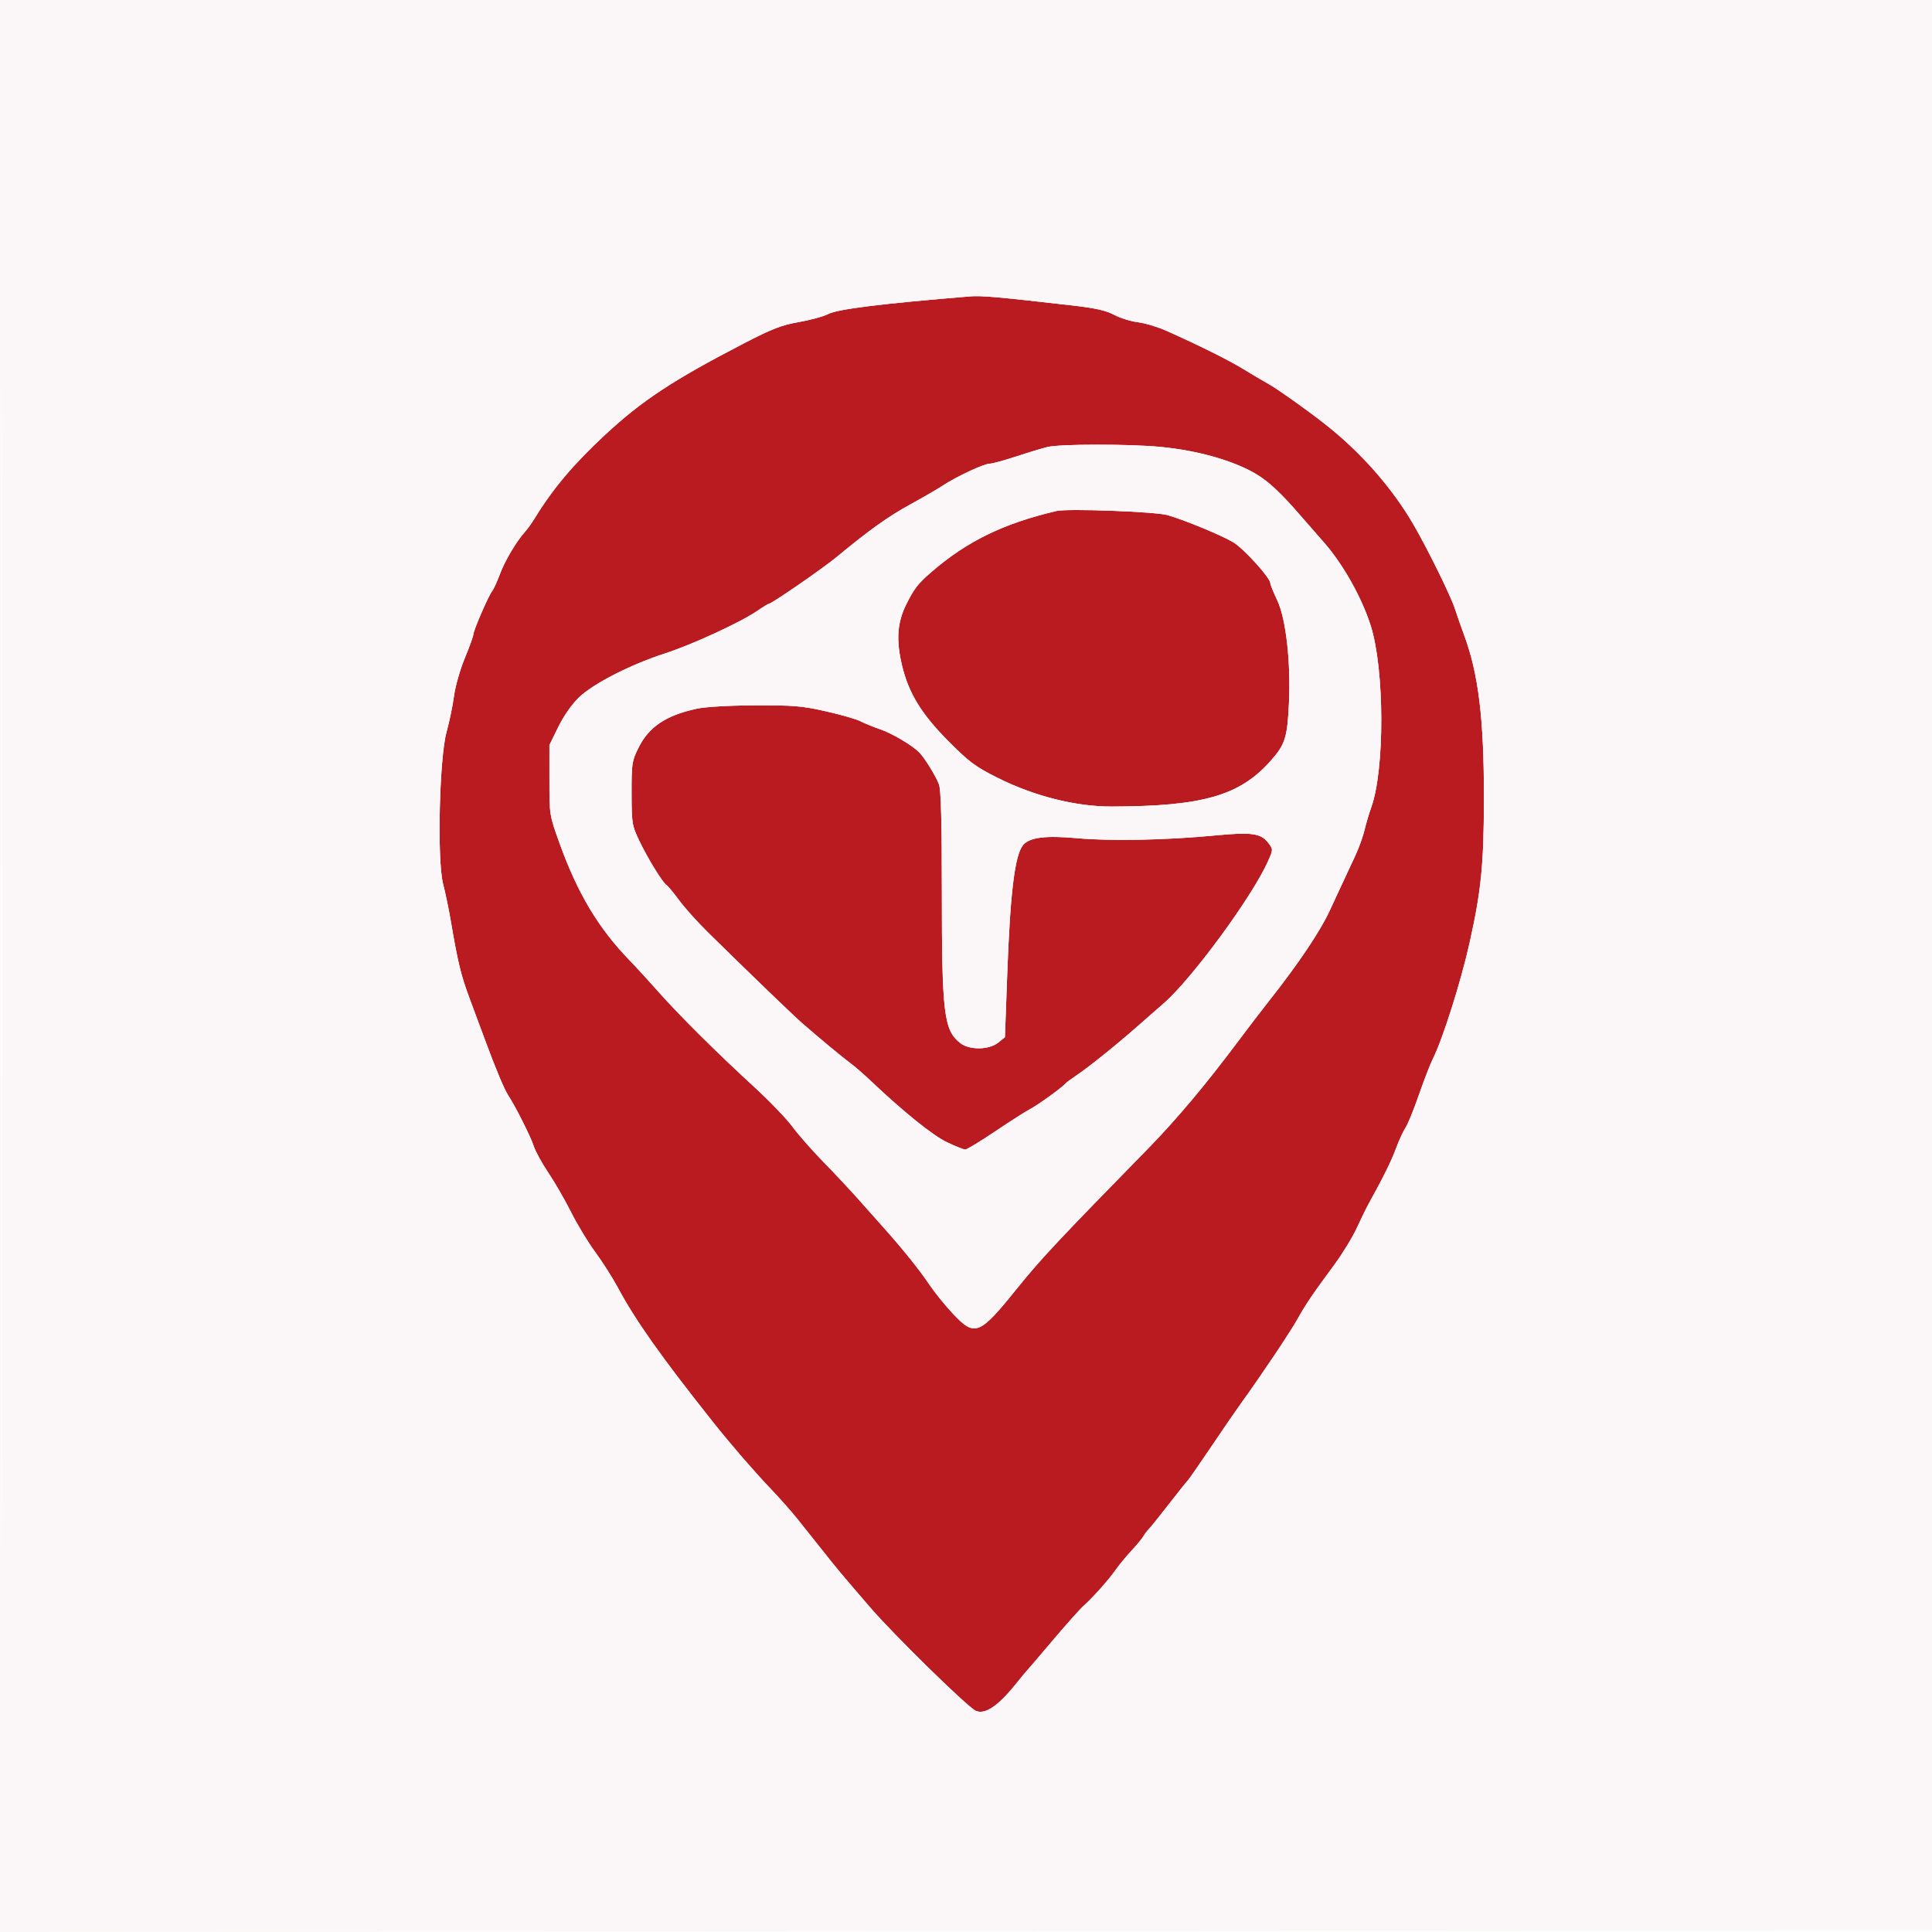
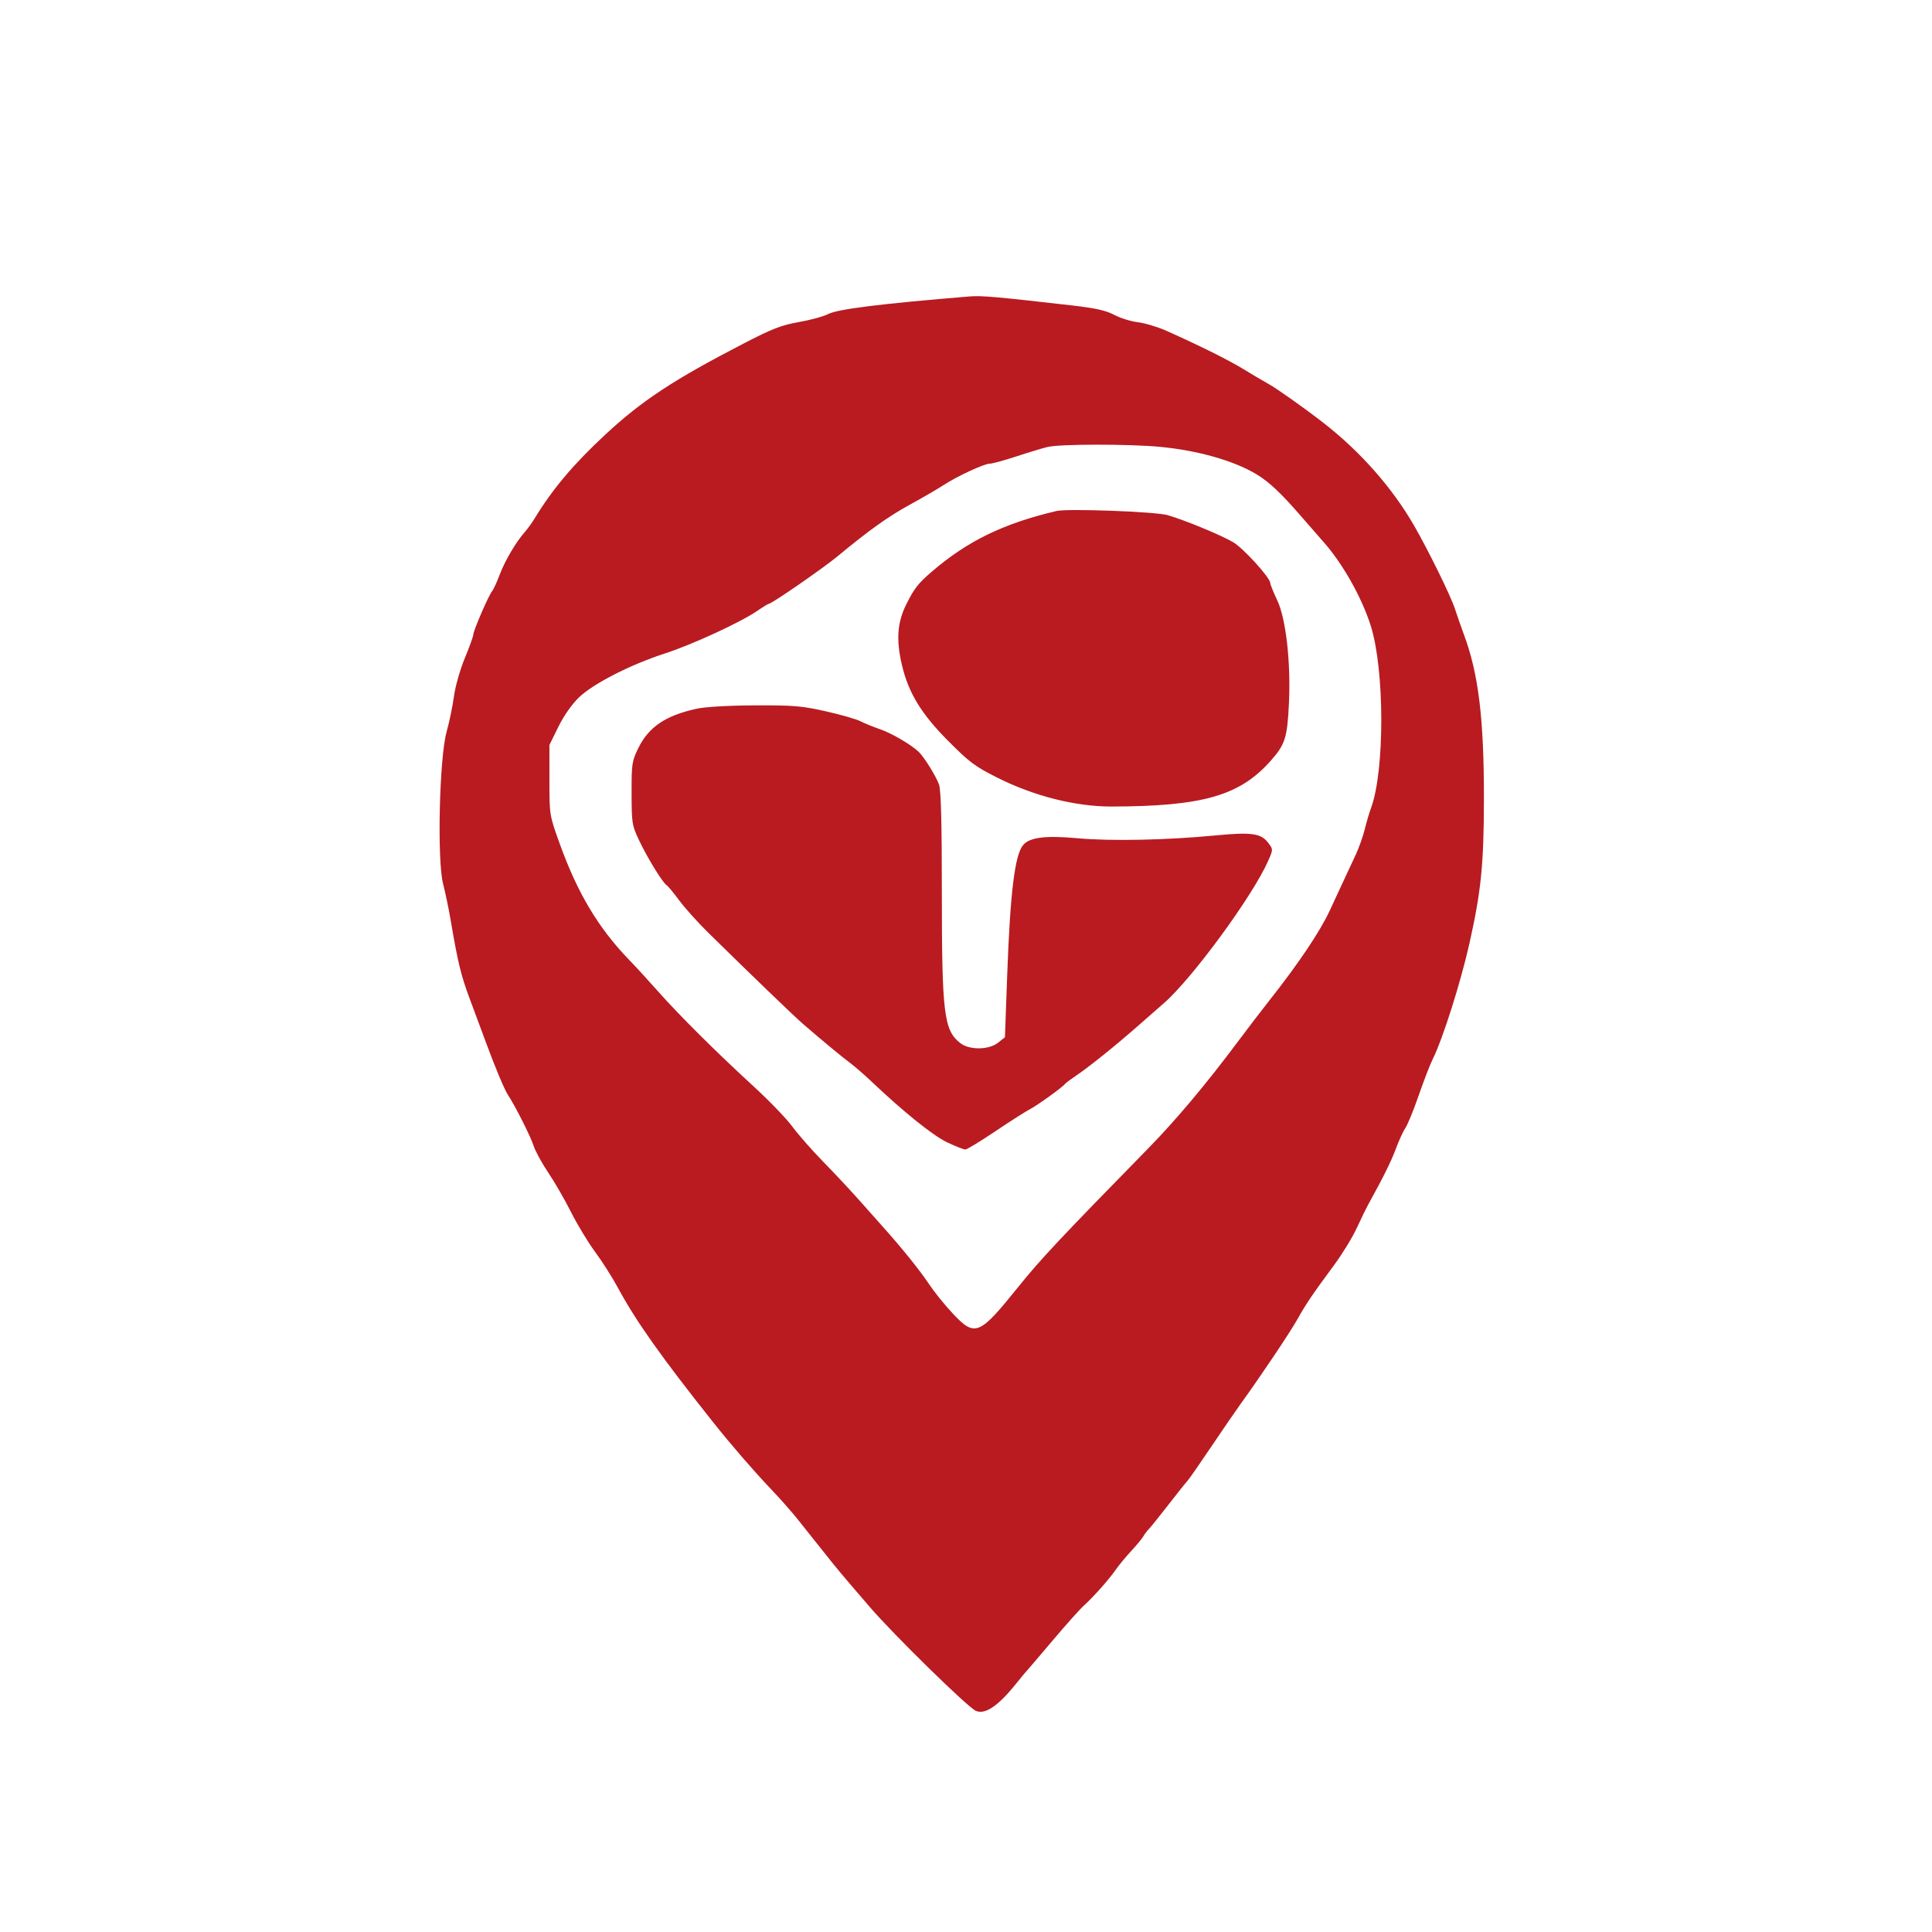
<svg xmlns="http://www.w3.org/2000/svg" width="800" height="800" viewBox="0 0 800 800" version="1.1">
-   <path d="M 401.500 122.747 C 364.636 125.785, 346.946 127.987, 342.920 130.041 C 340.941 131.050, 335.455 132.551, 330.729 133.376 C 323.585 134.623, 319.721 136.127, 307.818 142.294 C 278.711 157.376, 265.830 165.861, 250.643 179.960 C 237.503 192.159, 228.810 202.464, 221.434 214.584 C 220.298 216.451, 218.464 218.996, 217.358 220.239 C 213.707 224.343, 209.068 232.203, 206.943 237.883 C 205.792 240.959, 204.366 244.058, 203.775 244.771 C 202.342 246.498, 196 261.144, 196 262.728 C 196 263.415, 194.414 267.809, 192.475 272.492 C 190.520 277.216, 188.521 284.234, 187.986 288.254 C 187.457 292.239, 186.082 298.875, 184.932 303 C 181.917 313.813, 180.939 356.193, 183.478 366 C 184.404 369.575, 185.811 376.325, 186.606 381 C 189.601 398.629, 190.847 403.774, 194.476 413.500 C 196.529 419, 199.454 426.875, 200.976 431 C 205.185 442.405, 208.816 451.071, 210.395 453.479 C 213.431 458.114, 219.765 470.694, 220.978 474.500 C 221.680 476.700, 224.400 481.679, 227.024 485.565 C 229.647 489.450, 233.900 496.823, 236.475 501.950 C 239.049 507.076, 243.526 514.472, 246.423 518.385 C 249.320 522.298, 253.526 528.904, 255.769 533.064 C 263.301 547.032, 273.695 561.723, 295.245 588.858 C 302.548 598.055, 312.199 609.216, 319.147 616.500 C 322.819 620.350, 327.798 625.975, 330.211 629 C 332.624 632.025, 337.276 637.866, 340.549 641.981 C 347.308 650.478, 347.388 650.574, 360.224 665.500 C 369.978 676.842, 400.568 706.814, 403.995 708.386 C 407.800 710.132, 413.226 706.525, 420.609 697.340 C 422.749 694.678, 424.740 692.275, 425.033 692 C 425.325 691.725, 430.129 686.100, 435.708 679.500 C 441.286 672.900, 447.122 666.358, 448.675 664.962 C 452.692 661.352, 459.150 654.101, 462 650 C 463.338 648.075, 466.248 644.549, 468.466 642.164 C 470.685 639.780, 472.921 637.080, 473.435 636.164 C 473.950 635.249, 474.965 633.902, 475.692 633.172 C 476.419 632.441, 480.041 627.941, 483.741 623.172 C 487.440 618.402, 490.994 613.949, 491.638 613.274 C 492.282 612.600, 496.674 606.300, 501.398 599.274 C 506.122 592.249, 511.678 584.159, 513.744 581.297 C 522.279 569.474, 534.134 551.797, 537.211 546.303 C 540.803 539.889, 543.399 536.057, 552.540 523.679 C 555.862 519.181, 560.033 512.350, 561.808 508.500 C 563.584 504.650, 565.785 500.150, 566.699 498.500 C 572.732 487.613, 576.133 480.733, 578.066 475.500 C 579.285 472.200, 581.046 468.375, 581.979 467 C 582.913 465.625, 585.389 459.550, 587.482 453.500 C 589.576 447.450, 592.176 440.728, 593.260 438.563 C 597.383 430.330, 604.882 406.670, 608.495 390.500 C 613.315 368.929, 614.415 357.950, 614.458 331 C 614.511 297.607, 612.220 278.854, 606.088 262.500 C 605.057 259.750, 603.407 255.025, 602.422 252 C 600.686 246.673, 591.358 227.701, 585.459 217.500 C 576.399 201.833, 563.293 186.993, 548 175.086 C 540.425 169.188, 528.648 160.842, 525.320 159.013 C 523.219 157.858, 518.575 155.118, 515 152.923 C 508.799 149.116, 497.100 143.288, 483 136.982 C 479.425 135.383, 474.121 133.789, 471.213 133.439 C 468.305 133.089, 463.877 131.713, 461.372 130.381 C 457.964 128.569, 453.632 127.594, 444.159 126.506 C 412.774 122.902, 406.419 122.342, 401.500 122.747 M 433.800 185.074 C 431.765 185.555, 425.968 187.310, 420.918 188.974 C 415.867 190.638, 410.866 192, 409.805 192 C 407.492 192, 396.092 197.310, 390.500 200.991 C 388.300 202.440, 382.185 205.990, 376.911 208.881 C 367.758 213.897, 359.988 219.444, 346.584 230.532 C 340.782 235.332, 319.550 250, 318.405 250 C 318.105 250, 315.933 251.326, 313.578 252.946 C 306.735 257.654, 286.724 266.885, 275.411 270.552 C 260.996 275.224, 245.596 283.104, 239.684 288.833 C 236.769 291.658, 233.414 296.460, 231.184 301 L 227.500 308.500 227.503 323 C 227.506 337.463, 227.517 337.529, 231.633 349 C 239.088 369.773, 247.750 384.289, 260.604 397.551 C 263.297 400.330, 268.650 406.168, 272.500 410.525 C 281.106 420.265, 296.998 436.062, 312.212 450 C 318.515 455.775, 325.659 463.195, 328.086 466.490 C 330.514 469.784, 336.246 476.309, 340.823 480.990 C 345.401 485.670, 351.926 492.634, 355.323 496.463 C 358.721 500.293, 363.327 505.468, 365.560 507.963 C 373.562 516.903, 380.920 526.041, 384.678 531.702 C 386.780 534.870, 391.139 540.282, 394.365 543.730 C 403.729 553.741, 405.381 553.089, 421.551 533 C 430.905 521.379, 438.663 513.108, 475.500 475.477 C 486.897 463.835, 499.568 448.750, 512.440 431.500 C 516.544 426, 522.395 418.350, 525.442 414.500 C 537.542 399.211, 546.710 385.566, 550.638 377 C 551.521 375.075, 553.716 370.350, 555.517 366.500 C 557.318 362.650, 559.938 357.025, 561.339 354 C 562.741 350.975, 564.425 346.250, 565.082 343.500 C 565.739 340.750, 566.936 336.700, 567.741 334.500 C 573.428 318.958, 573.350 277.306, 567.599 259.116 C 563.898 247.412, 556.004 233.394, 548.082 224.461 C 546.112 222.240, 541.800 217.301, 538.500 213.487 C 530.506 204.246, 525.383 199.438, 520.245 196.356 C 510.904 190.753, 495.978 186.513, 480.395 185.035 C 467.485 183.811, 439.051 183.835, 433.800 185.074 M 437.500 211.588 C 415.528 216.748, 400.509 224.061, 385.767 236.775 C 380.107 241.656, 378.548 243.661, 375.250 250.293 C 371.521 257.792, 371.016 265.064, 373.499 275.500 C 376.221 286.943, 381.465 295.557, 392.450 306.629 C 401.335 315.584, 403.717 317.370, 413 322.032 C 428.197 329.666, 445.433 334.010, 460.367 333.971 C 498.002 333.872, 513.262 329.502, 526.042 315.164 C 532.158 308.301, 533.049 305.522, 533.724 291.189 C 534.525 274.169, 532.487 256.209, 528.892 248.610 C 527.302 245.249, 526.001 242.025, 526.001 241.445 C 525.999 239.255, 514.869 227.008, 510.616 224.515 C 505.509 221.522, 490.818 215.450, 483.500 213.307 C 478.597 211.872, 442.100 210.508, 437.500 211.588 M 288.481 293.470 C 275.629 296.268, 268.620 301, 264.303 309.792 C 261.662 315.169, 261.502 316.253, 261.529 328.500 C 261.557 340.985, 261.683 341.762, 264.707 348.119 C 268.164 355.384, 274.383 365.501, 276.011 366.507 C 276.579 366.858, 278.927 369.693, 281.227 372.808 C 283.528 375.922, 288.848 381.852, 293.049 385.985 C 311.085 403.729, 328.790 420.783, 332.532 424.016 C 340.503 430.903, 348.564 437.581, 352 440.144 C 353.925 441.579, 357.750 444.889, 360.500 447.500 C 374.030 460.343, 386.309 470.231, 392.168 473.003 C 395.651 474.650, 399.044 475.999, 399.708 475.999 C 400.373 476, 405.998 472.580, 412.208 468.400 C 418.419 464.220, 424.850 460.117, 426.500 459.282 C 429.428 457.801, 439.983 450.191, 441.022 448.813 C 441.309 448.432, 443.334 446.916, 445.522 445.443 C 450.936 441.800, 461.944 432.959, 471 424.982 C 475.125 421.349, 480.026 417.054, 481.891 415.438 C 493.537 405.349, 518.624 371.148, 525.073 356.569 C 527.193 351.775, 527.194 351.737, 525.250 349.133 C 522.189 345.033, 518.403 344.488, 503.134 345.949 C 482.915 347.885, 459.874 348.347, 446.128 347.092 C 433.026 345.897, 426.413 346.711, 423.703 349.853 C 420.229 353.879, 418.315 369.369, 417.071 403.495 L 416.124 429.490 413.312 431.740 C 409.489 434.799, 401.398 434.888, 397.615 431.912 C 390.825 426.571, 390 419.774, 390 369.208 C 390 340.824, 389.645 327.258, 388.841 324.899 C 387.750 321.698, 382.853 313.758, 380.548 311.452 C 377.683 308.588, 369.382 303.680, 364.646 302.050 C 361.720 301.043, 357.963 299.515, 356.297 298.654 C 354.631 297.792, 348.198 295.943, 342 294.544 C 332.068 292.302, 328.582 292.009, 312.616 292.079 C 301.712 292.127, 292.104 292.681, 288.481 293.470" stroke="none" fill="#b91b21" fill-rule="evenodd" />
-   <path d="M -0 400.001 L -0 800.002 400.250 799.751 L 800.500 799.500 800.751 399.750 L 801.002 0 400.501 0 L 0 0 -0 400.001 M 0.495 400.500 C 0.495 620.500, 0.610 710.351, 0.750 600.169 C 0.890 489.986, 0.890 309.986, 0.750 200.169 C 0.610 90.351, 0.495 180.500, 0.495 400.500 M 401.500 122.747 C 364.636 125.785, 346.946 127.987, 342.920 130.041 C 340.941 131.050, 335.455 132.551, 330.729 133.376 C 323.585 134.623, 319.721 136.127, 307.818 142.294 C 278.711 157.376, 265.830 165.861, 250.643 179.960 C 237.503 192.159, 228.810 202.464, 221.434 214.584 C 220.298 216.451, 218.464 218.996, 217.358 220.239 C 213.707 224.343, 209.068 232.203, 206.943 237.883 C 205.792 240.959, 204.366 244.058, 203.775 244.771 C 202.342 246.498, 196 261.144, 196 262.728 C 196 263.415, 194.414 267.809, 192.475 272.492 C 190.520 277.216, 188.521 284.234, 187.986 288.254 C 187.457 292.239, 186.082 298.875, 184.932 303 C 181.917 313.813, 180.939 356.193, 183.478 366 C 184.404 369.575, 185.811 376.325, 186.606 381 C 189.601 398.629, 190.847 403.774, 194.476 413.500 C 196.529 419, 199.454 426.875, 200.976 431 C 205.185 442.405, 208.816 451.071, 210.395 453.479 C 213.431 458.114, 219.765 470.694, 220.978 474.500 C 221.680 476.700, 224.400 481.679, 227.024 485.565 C 229.647 489.450, 233.900 496.823, 236.475 501.950 C 239.049 507.076, 243.526 514.472, 246.423 518.385 C 249.320 522.298, 253.526 528.904, 255.769 533.064 C 263.301 547.032, 273.695 561.723, 295.245 588.858 C 302.548 598.055, 312.199 609.216, 319.147 616.500 C 322.819 620.350, 327.798 625.975, 330.211 629 C 332.624 632.025, 337.276 637.866, 340.549 641.981 C 347.308 650.478, 347.388 650.574, 360.224 665.500 C 369.978 676.842, 400.568 706.814, 403.995 708.386 C 407.800 710.132, 413.226 706.525, 420.609 697.340 C 422.749 694.678, 424.740 692.275, 425.033 692 C 425.325 691.725, 430.129 686.100, 435.708 679.500 C 441.286 672.900, 447.122 666.358, 448.675 664.962 C 452.692 661.352, 459.150 654.101, 462 650 C 463.338 648.075, 466.248 644.549, 468.466 642.164 C 470.685 639.780, 472.921 637.080, 473.435 636.164 C 473.950 635.249, 474.965 633.902, 475.692 633.172 C 476.419 632.441, 480.041 627.941, 483.741 623.172 C 487.440 618.402, 490.994 613.949, 491.638 613.274 C 492.282 612.600, 496.674 606.300, 501.398 599.274 C 506.122 592.249, 511.678 584.159, 513.744 581.297 C 522.279 569.474, 534.134 551.797, 537.211 546.303 C 540.803 539.889, 543.399 536.057, 552.540 523.679 C 555.862 519.181, 560.033 512.350, 561.808 508.500 C 563.584 504.650, 565.785 500.150, 566.699 498.500 C 572.732 487.613, 576.133 480.733, 578.066 475.500 C 579.285 472.200, 581.046 468.375, 581.979 467 C 582.913 465.625, 585.389 459.550, 587.482 453.500 C 589.576 447.450, 592.176 440.728, 593.260 438.563 C 597.383 430.330, 604.882 406.670, 608.495 390.500 C 613.315 368.929, 614.415 357.950, 614.458 331 C 614.511 297.607, 612.220 278.854, 606.088 262.500 C 605.057 259.750, 603.407 255.025, 602.422 252 C 600.686 246.673, 591.358 227.701, 585.459 217.500 C 576.399 201.833, 563.293 186.993, 548 175.086 C 540.425 169.188, 528.648 160.842, 525.320 159.013 C 523.219 157.858, 518.575 155.118, 515 152.923 C 508.799 149.116, 497.100 143.288, 483 136.982 C 479.425 135.383, 474.121 133.789, 471.213 133.439 C 468.305 133.089, 463.877 131.713, 461.372 130.381 C 457.964 128.569, 453.632 127.594, 444.159 126.506 C 412.774 122.902, 406.419 122.342, 401.500 122.747 M 433.800 185.074 C 431.765 185.555, 425.968 187.310, 420.918 188.974 C 415.867 190.638, 410.866 192, 409.805 192 C 407.492 192, 396.092 197.310, 390.500 200.991 C 388.300 202.440, 382.185 205.990, 376.911 208.881 C 367.758 213.897, 359.988 219.444, 346.584 230.532 C 340.782 235.332, 319.550 250, 318.405 250 C 318.105 250, 315.933 251.326, 313.578 252.946 C 306.735 257.654, 286.724 266.885, 275.411 270.552 C 260.996 275.224, 245.596 283.104, 239.684 288.833 C 236.769 291.658, 233.414 296.460, 231.184 301 L 227.500 308.500 227.503 323 C 227.506 337.463, 227.517 337.529, 231.633 349 C 239.088 369.773, 247.750 384.289, 260.604 397.551 C 263.297 400.330, 268.650 406.168, 272.500 410.525 C 281.106 420.265, 296.998 436.062, 312.212 450 C 318.515 455.775, 325.659 463.195, 328.086 466.490 C 330.514 469.784, 336.246 476.309, 340.823 480.990 C 345.401 485.670, 351.926 492.634, 355.323 496.463 C 358.721 500.293, 363.327 505.468, 365.560 507.963 C 373.562 516.903, 380.920 526.041, 384.678 531.702 C 386.780 534.870, 391.139 540.282, 394.365 543.730 C 403.729 553.741, 405.381 553.089, 421.551 533 C 430.905 521.379, 438.663 513.108, 475.500 475.477 C 486.897 463.835, 499.568 448.750, 512.440 431.500 C 516.544 426, 522.395 418.350, 525.442 414.500 C 537.542 399.211, 546.710 385.566, 550.638 377 C 551.521 375.075, 553.716 370.350, 555.517 366.500 C 557.318 362.650, 559.938 357.025, 561.339 354 C 562.741 350.975, 564.425 346.250, 565.082 343.500 C 565.739 340.750, 566.936 336.700, 567.741 334.500 C 573.428 318.958, 573.350 277.306, 567.599 259.116 C 563.898 247.412, 556.004 233.394, 548.082 224.461 C 546.112 222.240, 541.800 217.301, 538.500 213.487 C 530.506 204.246, 525.383 199.438, 520.245 196.356 C 510.904 190.753, 495.978 186.513, 480.395 185.035 C 467.485 183.811, 439.051 183.835, 433.800 185.074 M 437.500 211.588 C 415.528 216.748, 400.509 224.061, 385.767 236.775 C 380.107 241.656, 378.548 243.661, 375.250 250.293 C 371.521 257.792, 371.016 265.064, 373.499 275.500 C 376.221 286.943, 381.465 295.557, 392.450 306.629 C 401.335 315.584, 403.717 317.370, 413 322.032 C 428.197 329.666, 445.433 334.010, 460.367 333.971 C 498.002 333.872, 513.262 329.502, 526.042 315.164 C 532.158 308.301, 533.049 305.522, 533.724 291.189 C 534.525 274.169, 532.487 256.209, 528.892 248.610 C 527.302 245.249, 526.001 242.025, 526.001 241.445 C 525.999 239.255, 514.869 227.008, 510.616 224.515 C 505.509 221.522, 490.818 215.450, 483.500 213.307 C 478.597 211.872, 442.100 210.508, 437.500 211.588 M 288.481 293.470 C 275.629 296.268, 268.620 301, 264.303 309.792 C 261.662 315.169, 261.502 316.253, 261.529 328.500 C 261.557 340.985, 261.683 341.762, 264.707 348.119 C 268.164 355.384, 274.383 365.501, 276.011 366.507 C 276.579 366.858, 278.927 369.693, 281.227 372.808 C 283.528 375.922, 288.848 381.852, 293.049 385.985 C 311.085 403.729, 328.790 420.783, 332.532 424.016 C 340.503 430.903, 348.564 437.581, 352 440.144 C 353.925 441.579, 357.750 444.889, 360.500 447.500 C 374.030 460.343, 386.309 470.231, 392.168 473.003 C 395.651 474.650, 399.044 475.999, 399.708 475.999 C 400.373 476, 405.998 472.580, 412.208 468.400 C 418.419 464.220, 424.850 460.117, 426.500 459.282 C 429.428 457.801, 439.983 450.191, 441.022 448.813 C 441.309 448.432, 443.334 446.916, 445.522 445.443 C 450.936 441.800, 461.944 432.959, 471 424.982 C 475.125 421.349, 480.026 417.054, 481.891 415.438 C 493.537 405.349, 518.624 371.148, 525.073 356.569 C 527.193 351.775, 527.194 351.737, 525.250 349.133 C 522.189 345.033, 518.403 344.488, 503.134 345.949 C 482.915 347.885, 459.874 348.347, 446.128 347.092 C 433.026 345.897, 426.413 346.711, 423.703 349.853 C 420.229 353.879, 418.315 369.369, 417.071 403.495 L 416.124 429.490 413.312 431.740 C 409.489 434.799, 401.398 434.888, 397.615 431.912 C 390.825 426.571, 390 419.774, 390 369.208 C 390 340.824, 389.645 327.258, 388.841 324.899 C 387.750 321.698, 382.853 313.758, 380.548 311.452 C 377.683 308.588, 369.382 303.680, 364.646 302.050 C 361.720 301.043, 357.963 299.515, 356.297 298.654 C 354.631 297.792, 348.198 295.943, 342 294.544 C 332.068 292.302, 328.582 292.009, 312.616 292.079 C 301.712 292.127, 292.104 292.681, 288.481 293.470" stroke="none" fill="#fbf7f8" fill-rule="evenodd" />
+   <path d="M 401.500 122.747 C 364.636 125.785, 346.946 127.987, 342.920 130.041 C 340.941 131.050, 335.455 132.551, 330.729 133.376 C 323.585 134.623, 319.721 136.127, 307.818 142.294 C 278.711 157.376, 265.830 165.861, 250.643 179.960 C 237.503 192.159, 228.810 202.464, 221.434 214.584 C 220.298 216.451, 218.464 218.996, 217.358 220.239 C 213.707 224.343, 209.068 232.203, 206.943 237.883 C 205.792 240.959, 204.366 244.058, 203.775 244.771 C 202.342 246.498, 196 261.144, 196 262.728 C 196 263.415, 194.414 267.809, 192.475 272.492 C 190.520 277.216, 188.521 284.234, 187.986 288.254 C 187.457 292.239, 186.082 298.875, 184.932 303 C 181.917 313.813, 180.939 356.193, 183.478 366 C 184.404 369.575, 185.811 376.325, 186.606 381 C 189.601 398.629, 190.847 403.774, 194.476 413.500 C 196.529 419, 199.454 426.875, 200.976 431 C 205.185 442.405, 208.816 451.071, 210.395 453.479 C 213.431 458.114, 219.765 470.694, 220.978 474.500 C 221.680 476.700, 224.400 481.679, 227.024 485.565 C 229.647 489.450, 233.900 496.823, 236.475 501.950 C 239.049 507.076, 243.526 514.472, 246.423 518.385 C 249.320 522.298, 253.526 528.904, 255.769 533.064 C 263.301 547.032, 273.695 561.723, 295.245 588.858 C 302.548 598.055, 312.199 609.216, 319.147 616.500 C 322.819 620.350, 327.798 625.975, 330.211 629 C 332.624 632.025, 337.276 637.866, 340.549 641.981 C 347.308 650.478, 347.388 650.574, 360.224 665.500 C 369.978 676.842, 400.568 706.814, 403.995 708.386 C 407.800 710.132, 413.226 706.525, 420.609 697.340 C 422.749 694.678, 424.740 692.275, 425.033 692 C 425.325 691.725, 430.129 686.100, 435.708 679.500 C 441.286 672.900, 447.122 666.358, 448.675 664.962 C 452.692 661.352, 459.150 654.101, 462 650 C 463.338 648.075, 466.248 644.549, 468.466 642.164 C 470.685 639.780, 472.921 637.080, 473.435 636.164 C 473.950 635.249, 474.965 633.902, 475.692 633.172 C 476.419 632.441, 480.041 627.941, 483.741 623.172 C 487.440 618.402, 490.994 613.949, 491.638 613.274 C 492.282 612.600, 496.674 606.300, 501.398 599.274 C 506.122 592.249, 511.678 584.159, 513.744 581.297 C 522.279 569.474, 534.134 551.797, 537.211 546.303 C 540.803 539.889, 543.399 536.057, 552.540 523.679 C 555.862 519.181, 560.033 512.350, 561.808 508.500 C 563.584 504.650, 565.785 500.150, 566.699 498.500 C 572.732 487.613, 576.133 480.733, 578.066 475.500 C 579.285 472.200, 581.046 468.375, 581.979 467 C 582.913 465.625, 585.389 459.550, 587.482 453.500 C 589.576 447.450, 592.176 440.728, 593.260 438.563 C 597.383 430.330, 604.882 406.670, 608.495 390.500 C 613.315 368.929, 614.415 357.950, 614.458 331 C 614.511 297.607, 612.220 278.854, 606.088 262.500 C 605.057 259.750, 603.407 255.025, 602.422 252 C 600.686 246.673, 591.358 227.701, 585.459 217.500 C 576.399 201.833, 563.293 186.993, 548 175.086 C 540.425 169.188, 528.648 160.842, 525.320 159.013 C 523.219 157.858, 518.575 155.118, 515 152.923 C 508.799 149.116, 497.100 143.288, 483 136.982 C 479.425 135.383, 474.121 133.789, 471.213 133.439 C 468.305 133.089, 463.877 131.713, 461.372 130.381 C 457.964 128.569, 453.632 127.594, 444.159 126.506 C 412.774 122.902, 406.419 122.342, 401.500 122.747 M 433.800 185.074 C 431.765 185.555, 425.968 187.310, 420.918 188.974 C 415.867 190.638, 410.866 192, 409.805 192 C 407.492 192, 396.092 197.310, 390.500 200.991 C 388.300 202.440, 382.185 205.990, 376.911 208.881 C 367.758 213.897, 359.988 219.444, 346.584 230.532 C 340.782 235.332, 319.550 250, 318.405 250 C 318.105 250, 315.933 251.326, 313.578 252.946 C 306.735 257.654, 286.724 266.885, 275.411 270.552 C 260.996 275.224, 245.596 283.104, 239.684 288.833 C 236.769 291.658, 233.414 296.460, 231.184 301 L 227.500 308.500 227.503 323 C 227.506 337.463, 227.517 337.529, 231.633 349 C 239.088 369.773, 247.750 384.289, 260.604 397.551 C 263.297 400.330, 268.650 406.168, 272.500 410.525 C 281.106 420.265, 296.998 436.062, 312.212 450 C 318.515 455.775, 325.659 463.195, 328.086 466.490 C 330.514 469.784, 336.246 476.309, 340.823 480.990 C 345.401 485.670, 351.926 492.634, 355.323 496.463 C 358.721 500.293, 363.327 505.468, 365.560 507.963 C 373.562 516.903, 380.920 526.041, 384.678 531.702 C 386.780 534.870, 391.139 540.282, 394.365 543.730 C 403.729 553.741, 405.381 553.089, 421.551 533 C 430.905 521.379, 438.663 513.108, 475.500 475.477 C 486.897 463.835, 499.568 448.750, 512.440 431.500 C 516.544 426, 522.395 418.350, 525.442 414.500 C 537.542 399.211, 546.710 385.566, 550.638 377 C 551.521 375.075, 553.716 370.350, 555.517 366.500 C 557.318 362.650, 559.938 357.025, 561.339 354 C 562.741 350.975, 564.425 346.250, 565.082 343.500 C 565.739 340.750, 566.936 336.700, 567.741 334.500 C 573.428 318.958, 573.350 277.306, 567.599 259.116 C 563.898 247.412, 556.004 233.394, 548.082 224.461 C 546.112 222.240, 541.800 217.301, 538.500 213.487 C 530.506 204.246, 525.383 199.438, 520.245 196.356 C 510.904 190.753, 495.978 186.513, 480.395 185.035 C 467.485 183.811, 439.051 183.835, 433.800 185.074 M 437.500 211.588 C 415.528 216.748, 400.509 224.061, 385.767 236.775 C 380.107 241.656, 378.548 243.661, 375.250 250.293 C 371.521 257.792, 371.016 265.064, 373.499 275.500 C 376.221 286.943, 381.465 295.557, 392.450 306.629 C 401.335 315.584, 403.717 317.370, 413 322.032 C 428.197 329.666, 445.433 334.010, 460.367 333.971 C 498.002 333.872, 513.262 329.502, 526.042 315.164 C 532.158 308.301, 533.049 305.522, 533.724 291.189 C 534.525 274.169, 532.487 256.209, 528.892 248.610 C 527.302 245.249, 526.001 242.025, 526.001 241.445 C 525.999 239.255, 514.869 227.008, 510.616 224.515 C 505.509 221.522, 490.818 215.450, 483.500 213.307 C 478.597 211.872, 442.100 210.508, 437.500 211.588 M 288.481 293.470 C 275.629 296.268, 268.620 301, 264.303 309.792 C 261.662 315.169, 261.502 316.253, 261.529 328.500 C 261.557 340.985, 261.683 341.762, 264.707 348.119 C 268.164 355.384, 274.383 365.501, 276.011 366.507 C 276.579 366.858, 278.927 369.693, 281.227 372.808 C 283.528 375.922, 288.848 381.852, 293.049 385.985 C 311.085 403.729, 328.790 420.783, 332.532 424.016 C 340.503 430.903, 348.564 437.581, 352 440.144 C 353.925 441.579, 357.750 444.889, 360.500 447.500 C 374.030 460.343, 386.309 470.231, 392.168 473.003 C 395.651 474.650, 399.044 475.999, 399.708 475.999 C 400.373 476, 405.998 472.580, 412.208 468.400 C 418.419 464.220, 424.850 460.117, 426.500 459.282 C 429.428 457.801, 439.983 450.191, 441.022 448.813 C 441.309 448.432, 443.334 446.916, 445.522 445.443 C 450.936 441.800, 461.944 432.959, 471 424.982 C 475.125 421.349, 480.026 417.054, 481.891 415.438 C 493.537 405.349, 518.624 371.148, 525.073 356.569 C 527.193 351.775, 527.194 351.737, 525.250 349.133 C 522.189 345.033, 518.403 344.488, 503.134 345.949 C 482.915 347.885, 459.874 348.347, 446.128 347.092 C 433.026 345.897, 426.413 346.711, 423.703 349.853 C 420.229 353.879, 418.315 369.369, 417.071 403.495 L 416.124 429.490 413.312 431.740 C 409.489 434.799, 401.398 434.888, 397.615 431.912 C 390.825 426.571, 390 419.774, 390 369.208 C 390 340.824, 389.645 327.258, 388.841 324.899 C 387.750 321.698, 382.853 313.758, 380.548 311.452 C 377.683 308.588, 369.382 303.680, 364.646 302.050 C 361.720 301.043, 357.963 299.515, 356.297 298.654 C 354.631 297.792, 348.198 295.943, 342 294.544 C 332.068 292.302, 328.582 292.009, 312.616 292.079 C 301.712 292.127, 292.104 292.681, 288.481 293.470" stroke="none" fill="#b91b21" fill-rule="evenodd" data-index="0" />
</svg>
